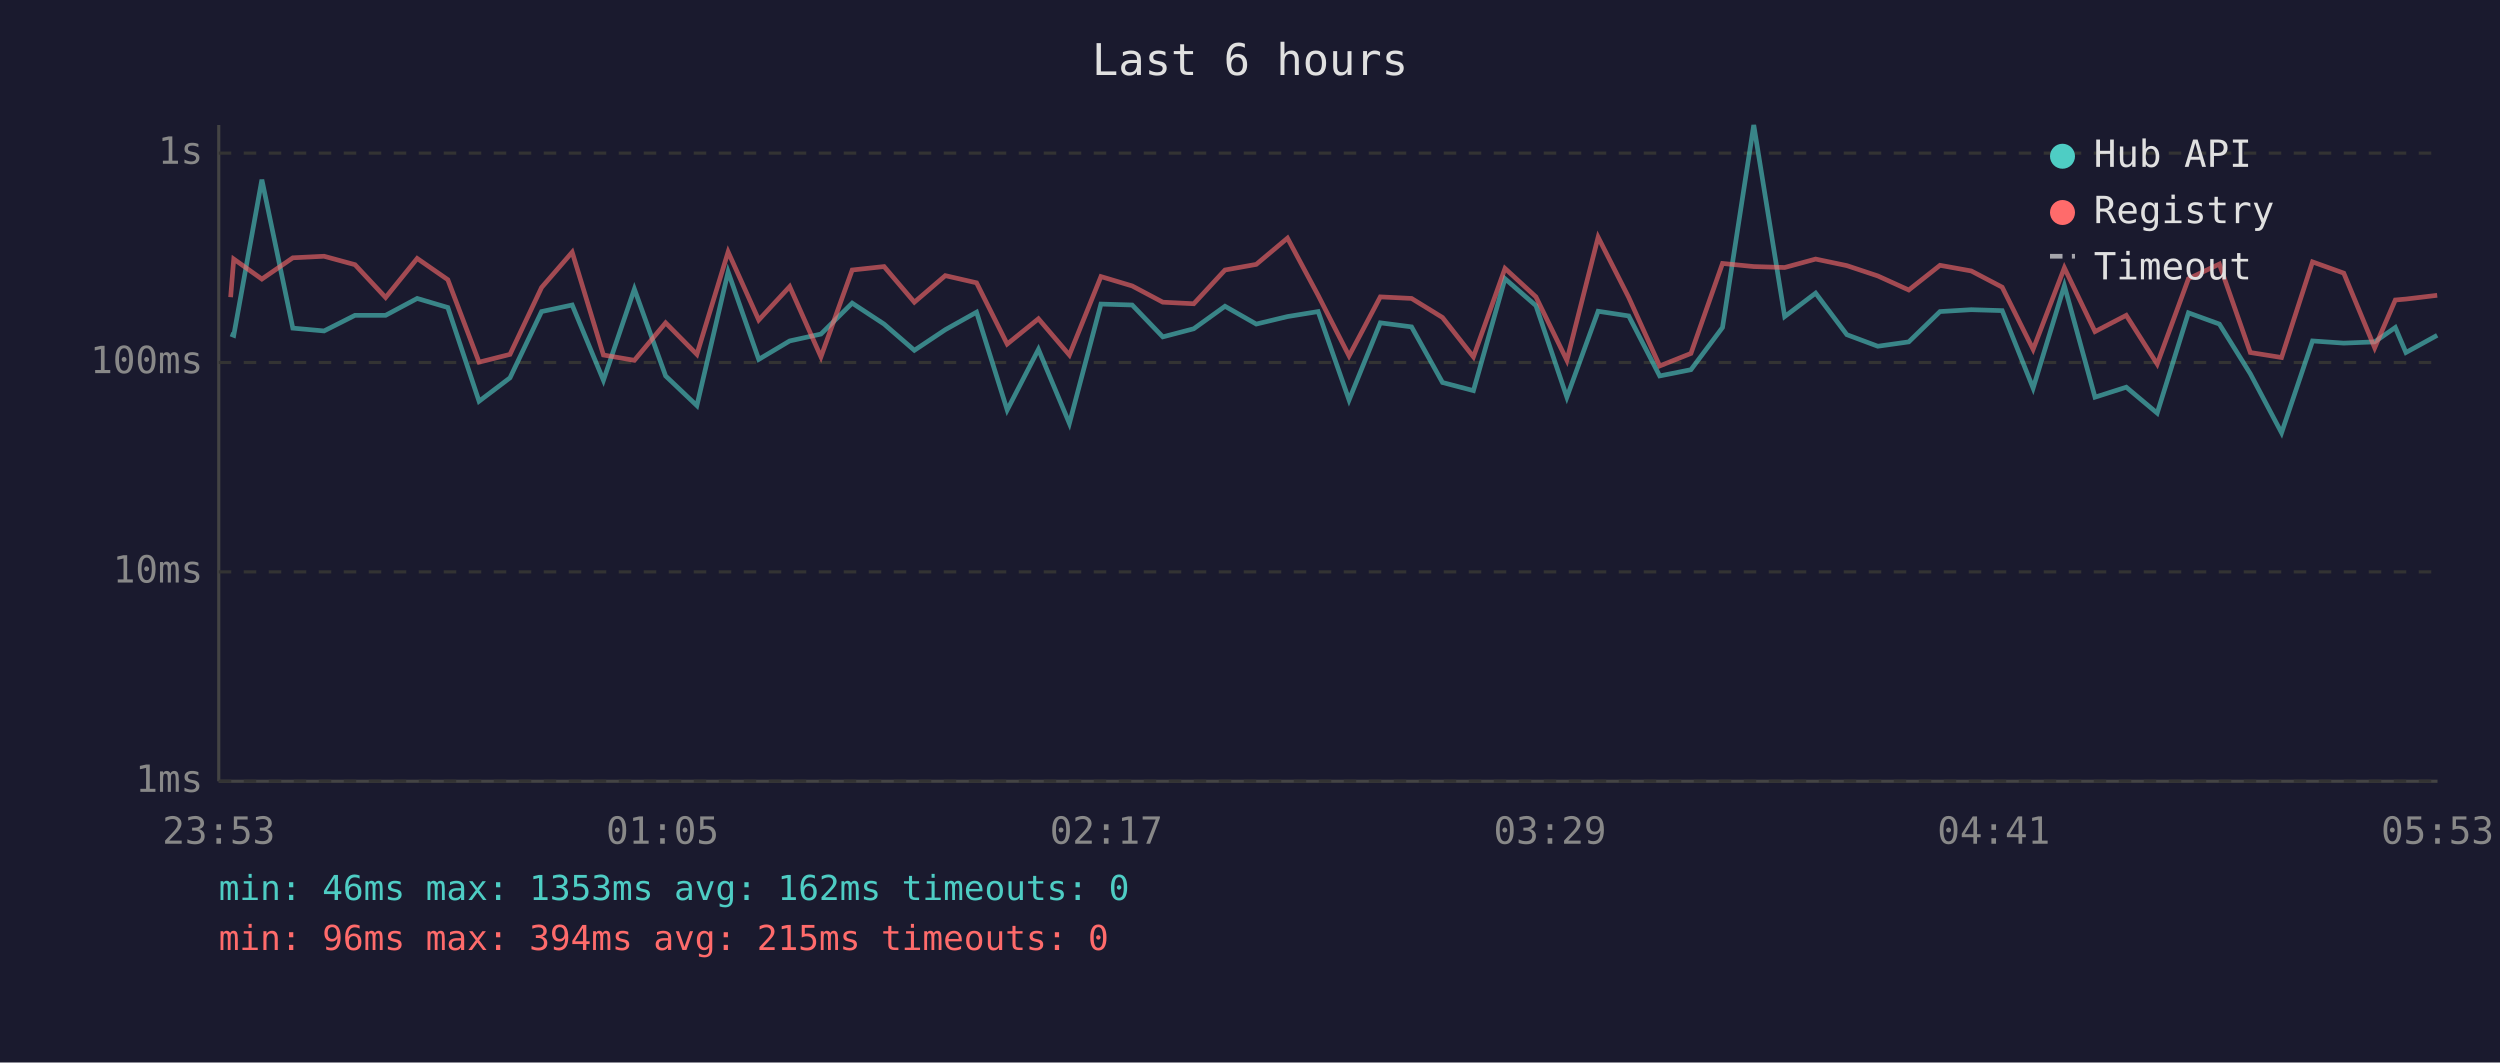
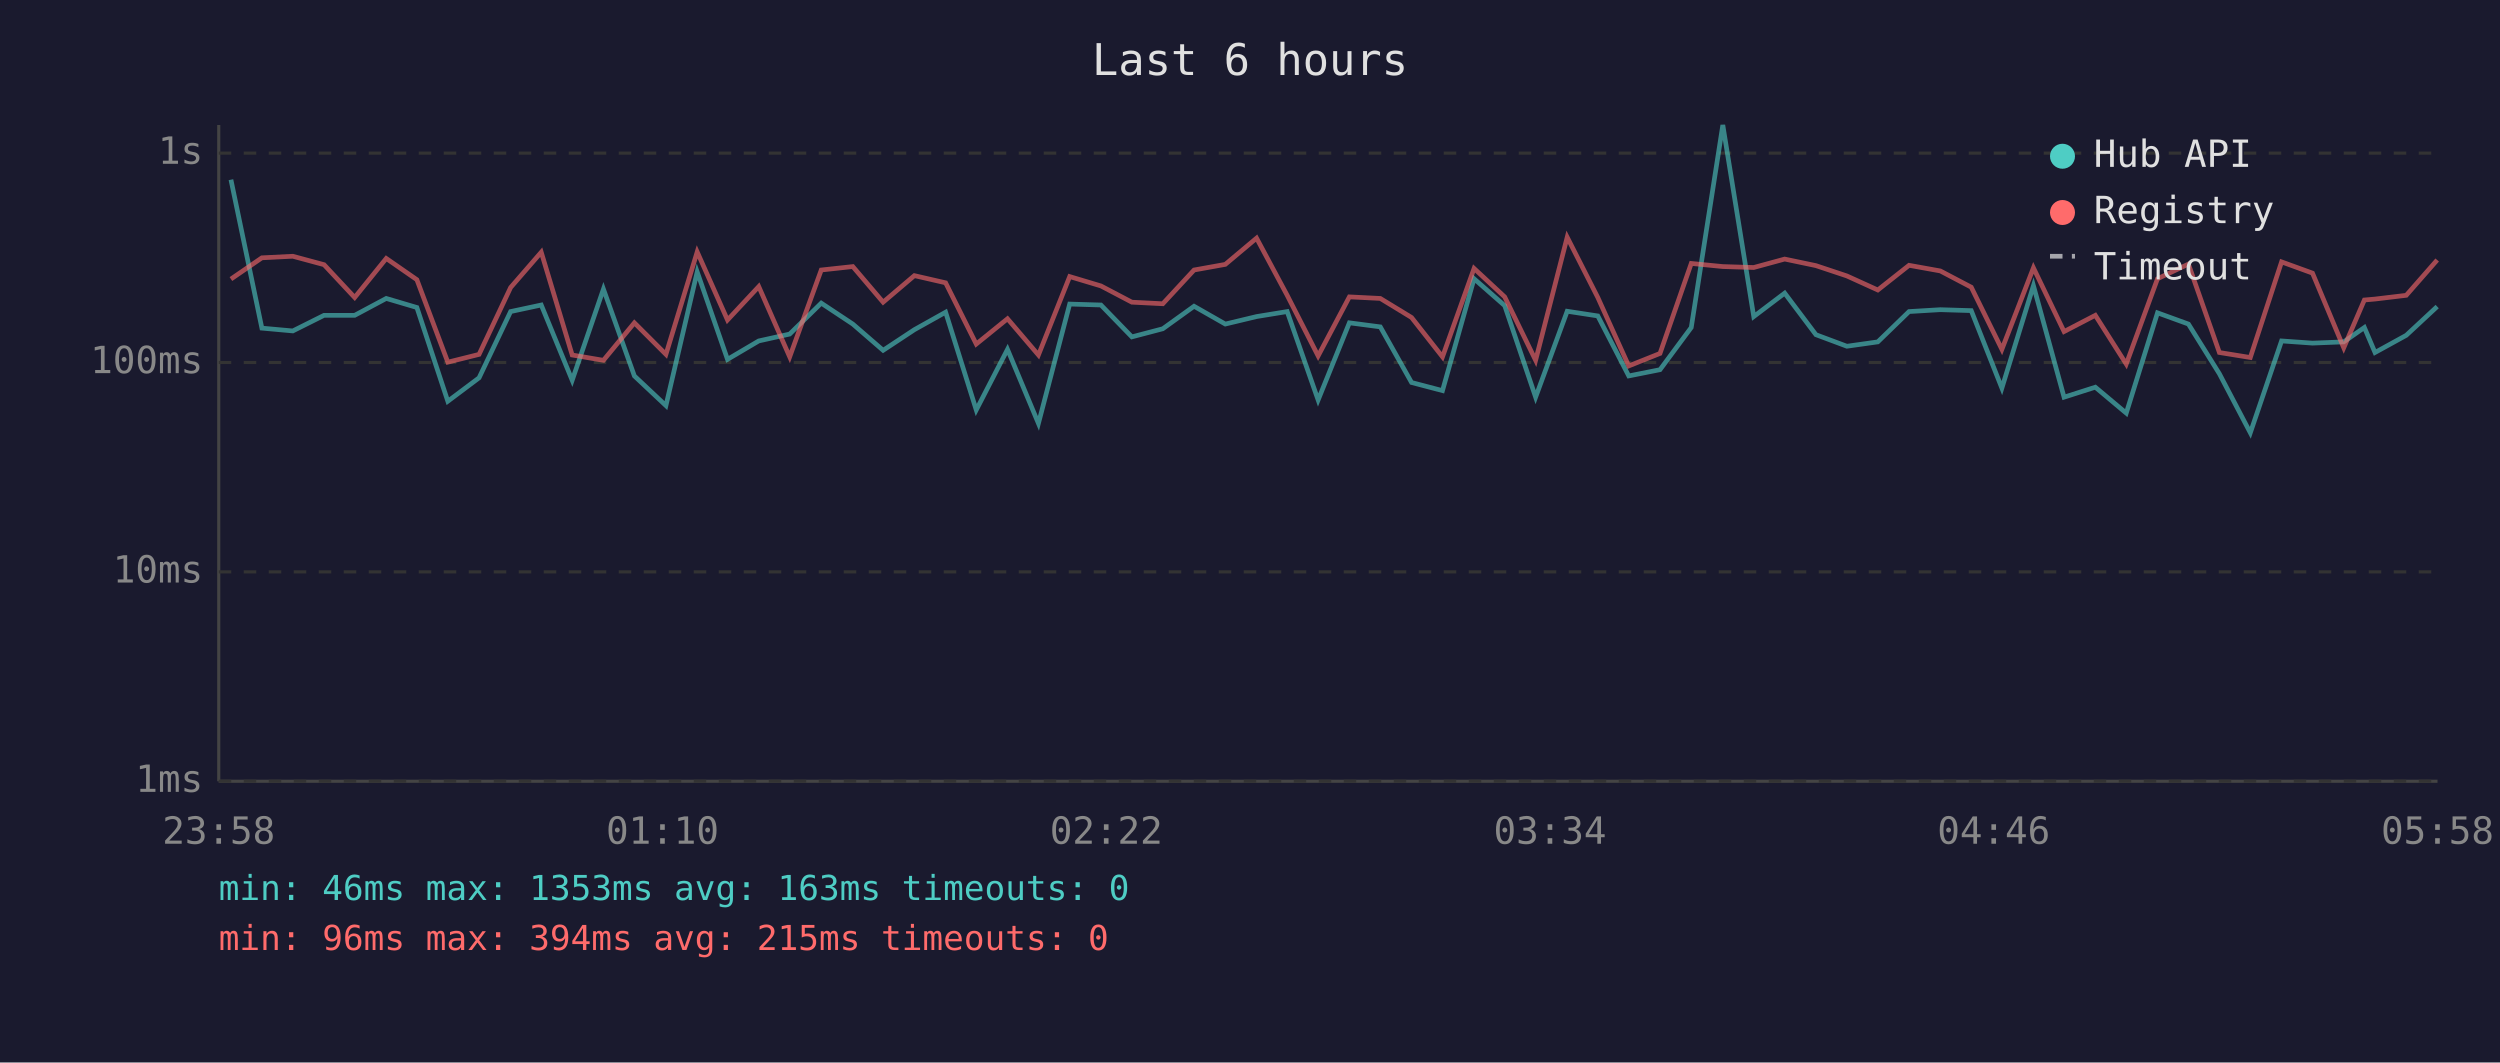
<svg xmlns="http://www.w3.org/2000/svg" viewBox="0 0 800 340" font-family="monospace" font-size="12">
  <rect width="800" height="340" fill="#1a1a2e" />
  <text x="400" y="24" fill="#e0e0e0" font-size="14" text-anchor="middle">Last 6 hours</text>
  <line x1="70" y1="40" x2="70" y2="250" stroke="#444" stroke-width="1" />
  <line x1="70" y1="250" x2="780" y2="250" stroke="#444" stroke-width="1" />
  <line x1="70" y1="250" x2="780" y2="250" stroke="#333" stroke-width="1" stroke-dasharray="4" />
  <text x="65" y="250" fill="#888" text-anchor="end" dominant-baseline="middle">1ms</text>
  <line x1="70" y1="183" x2="780" y2="183" stroke="#333" stroke-width="1" stroke-dasharray="4" />
  <text x="65" y="183" fill="#888" text-anchor="end" dominant-baseline="middle">10ms</text>
  <line x1="70" y1="116" x2="780" y2="116" stroke="#333" stroke-width="1" stroke-dasharray="4" />
  <text x="65" y="116" fill="#888" text-anchor="end" dominant-baseline="middle">100ms</text>
  <line x1="70" y1="49" x2="780" y2="49" stroke="#333" stroke-width="1" stroke-dasharray="4" />
  <text x="65" y="49" fill="#888" text-anchor="end" dominant-baseline="middle">1s</text>
-   <text x="70" y="270" fill="#888" text-anchor="middle">23:53</text>
-   <text x="212" y="270" fill="#888" text-anchor="middle">01:05</text>
-   <text x="354" y="270" fill="#888" text-anchor="middle">02:17</text>
-   <text x="496" y="270" fill="#888" text-anchor="middle">03:29</text>
-   <text x="638" y="270" fill="#888" text-anchor="middle">04:41</text>
-   <text x="780" y="270" fill="#888" text-anchor="middle">05:53</text>
-   <polyline points="73.8,106.9 74.8,107.3 83.8,57.5 93.7,105.0 103.7,105.9 113.6,100.9 123.4,100.9 133.5,95.5 143.3,98.4 153.3,128.4 163.2,120.9 173.3,99.7 183.1,97.6 193.1,121.7 203.0,92.5 213.0,120.3 223.0,129.8 233.0,87.0 242.8,115.0 252.7,109.1 262.7,106.9 272.7,97.0 282.9,103.7 292.6,112.1 302.5,105.5 312.5,99.9 322.3,131.2 332.3,111.8 342.2,135.5 352.3,97.3 362.3,97.6 372.1,107.8 382.0,105.2 392.0,98.0 402.0,103.7 412.0,101.3 421.8,99.7 431.7,128.0 441.7,103.3 451.7,104.6 461.6,122.4 471.5,125.0 481.6,89.2 491.5,97.8 501.4,127.1 511.4,99.6 521.2,101.1 531.1,120.3 541.1,118.3 551.2,104.8 561.2,40.0 571.1,101.3 581.0,93.8 591.0,107.1 600.9,110.8 610.8,109.4 620.8,99.7 630.8,99.1 640.7,99.4 650.6,124.2 660.6,91.4 670.4,127.1 680.4,123.9 690.3,132.2 700.3,100.1 710.2,103.7 720.1,119.6 730.1,138.5 740.0,109.1 750.0,109.8 759.9,109.4 766.5,104.8 769.9,112.8 779.9,107.3" fill="none" stroke="#4ecdc4" stroke-width="1.5" opacity="0.6" />
-   <polyline points="73.8,95.1 74.8,82.9 83.8,89.3 93.7,82.5 103.7,82.0 113.6,84.7 123.4,95.2 133.5,82.7 143.3,89.5 153.3,115.9 163.2,113.4 173.3,92.0 183.1,80.7 193.1,113.6 203.0,115.3 213.0,103.3 223.0,113.4 233.0,80.6 242.8,102.4 252.7,91.7 262.7,114.2 272.7,86.4 282.9,85.3 292.6,96.7 302.5,88.2 312.5,90.5 322.3,110.1 332.3,102.0 342.2,113.6 352.3,88.5 362.3,91.5 372.1,96.7 382.0,97.2 392.0,86.4 402.0,84.6 412.0,76.2 421.8,94.5 431.7,113.9 441.7,95.0 451.7,95.5 461.6,101.6 471.5,114.2 481.6,85.9 491.5,95.0 501.4,115.3 511.4,75.9 521.2,95.2 531.1,117.1 541.1,113.1 551.2,84.3 561.2,85.3 571.1,85.6 581.0,82.9 591.0,85.0 600.9,88.3 610.8,92.8 620.8,84.9 630.8,86.7 640.7,91.9 650.6,111.8 660.6,85.7 670.4,106.1 680.4,100.9 690.3,116.5 700.3,89.2 710.2,84.5 720.1,112.8 730.1,114.4 740.0,83.8 750.0,87.4 759.9,111.3 766.5,96.0 769.9,95.7 779.9,94.5" fill="none" stroke="#ff6b6b" stroke-width="1.5" opacity="0.6" />
+   <text x="70" y="270" fill="#888" text-anchor="middle">23:58</text>
+   <text x="212" y="270" fill="#888" text-anchor="middle">01:10</text>
+   <text x="354" y="270" fill="#888" text-anchor="middle">02:22</text>
+   <text x="496" y="270" fill="#888" text-anchor="middle">03:34</text>
+   <text x="638" y="270" fill="#888" text-anchor="middle">04:46</text>
+   <text x="780" y="270" fill="#888" text-anchor="middle">05:58</text>
+   <polyline points="73.9,57.5 83.8,105.0 93.7,105.9 103.7,100.9 113.5,100.9 123.6,95.5 133.4,98.4 143.3,128.4 153.3,120.9 163.4,99.7 173.2,97.6 183.1,121.7 193.1,92.5 203.0,120.3 213.1,129.8 223.1,87.0 232.8,115.0 242.8,109.1 252.7,106.9 262.8,97.0 272.9,103.7 282.6,112.1 292.6,105.5 302.6,99.9 312.4,131.2 322.4,111.8 332.3,135.5 342.3,97.3 352.3,97.6 362.2,107.8 372.1,105.2 382.1,98.0 392.1,103.7 402.1,101.3 411.9,99.7 421.8,128.0 431.8,103.3 441.7,104.6 451.7,122.4 461.6,125.0 471.7,89.2 481.5,97.8 491.4,127.1 501.5,99.6 511.3,101.1 521.2,120.3 531.2,118.3 541.2,104.8 551.3,40.0 561.2,101.3 571.1,93.8 581.1,107.1 591.0,110.8 600.9,109.4 610.9,99.7 620.9,99.1 630.8,99.4 640.6,124.2 650.7,91.4 660.5,127.1 670.5,123.9 680.4,132.2 690.4,100.1 700.3,103.7 710.2,119.6 720.1,138.5 730.1,109.1 740.0,109.8 750.0,109.4 756.6,104.8 760.0,112.8 770.0,107.3 779.9,98.1" fill="none" stroke="#4ecdc4" stroke-width="1.5" opacity="0.6" />
+   <polyline points="73.9,89.3 83.8,82.5 93.7,82.0 103.7,84.7 113.5,95.2 123.6,82.7 133.4,89.5 143.3,115.9 153.3,113.4 163.4,92.0 173.2,80.7 183.1,113.6 193.1,115.3 203.0,103.3 213.1,113.4 223.1,80.6 232.8,102.4 242.8,91.7 252.7,114.2 262.8,86.4 272.9,85.3 282.6,96.7 292.6,88.2 302.6,90.5 312.4,110.1 322.4,102.0 332.3,113.6 342.3,88.5 352.3,91.5 362.2,96.7 372.1,97.2 382.1,86.4 392.1,84.6 402.1,76.2 411.9,94.5 421.8,113.9 431.8,95.0 441.7,95.5 451.7,101.6 461.6,114.2 471.7,85.9 481.5,95.0 491.4,115.3 501.5,75.9 511.3,95.2 521.2,117.1 531.2,113.1 541.2,84.3 551.3,85.3 561.2,85.6 571.1,82.9 581.1,85.0 591.0,88.3 600.9,92.8 610.9,84.9 620.9,86.7 630.8,91.9 640.6,111.8 650.7,85.7 660.5,106.1 670.5,100.9 680.4,116.5 690.4,89.2 700.3,84.5 710.2,112.8 720.1,114.4 730.1,83.8 740.0,87.4 750.0,111.3 756.6,96.0 760.0,95.7 770.0,94.5 779.9,83.2" fill="none" stroke="#ff6b6b" stroke-width="1.5" opacity="0.6" />
  <circle cx="660" cy="50" r="4" fill="#4ecdc4" />
  <text x="670" y="50" fill="#e0e0e0" dominant-baseline="middle">Hub API</text>
  <circle cx="660" cy="68" r="4" fill="#ff6b6b" />
  <text x="670" y="68" fill="#e0e0e0" dominant-baseline="middle">Registry</text>
  <line x1="656" y1="82" x2="664" y2="82" stroke="#e0e0e0" stroke-width="1.5" stroke-dasharray="4,3" opacity="0.7" />
  <text x="670" y="86" fill="#e0e0e0" dominant-baseline="middle">Timeout</text>
-   <text x="70" y="288" fill="#4ecdc4" font-size="11">min: 46ms  max: 1353ms  avg: 162ms  timeouts: 0</text>
+   <text x="70" y="288" fill="#4ecdc4" font-size="11">min: 46ms  max: 1353ms  avg: 163ms  timeouts: 0</text>
  <text x="70" y="304" fill="#ff6b6b" font-size="11">min: 96ms  max: 394ms  avg: 215ms  timeouts: 0</text>
</svg>
